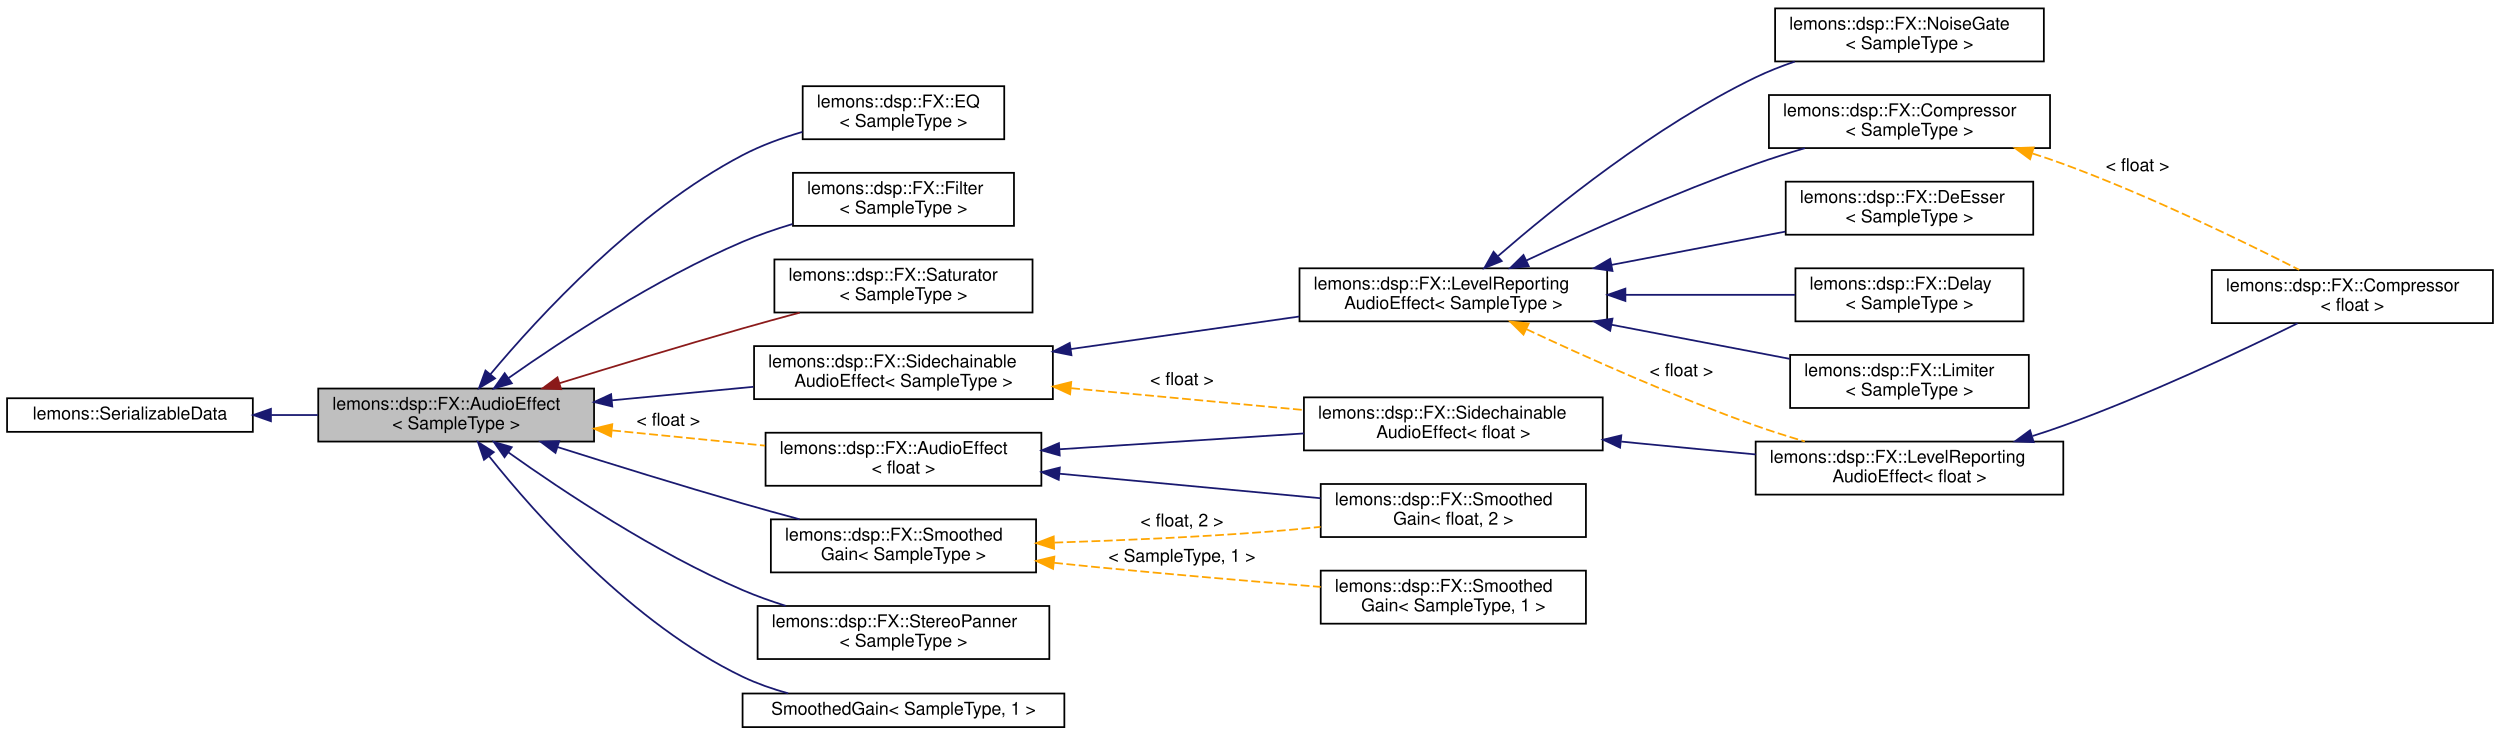
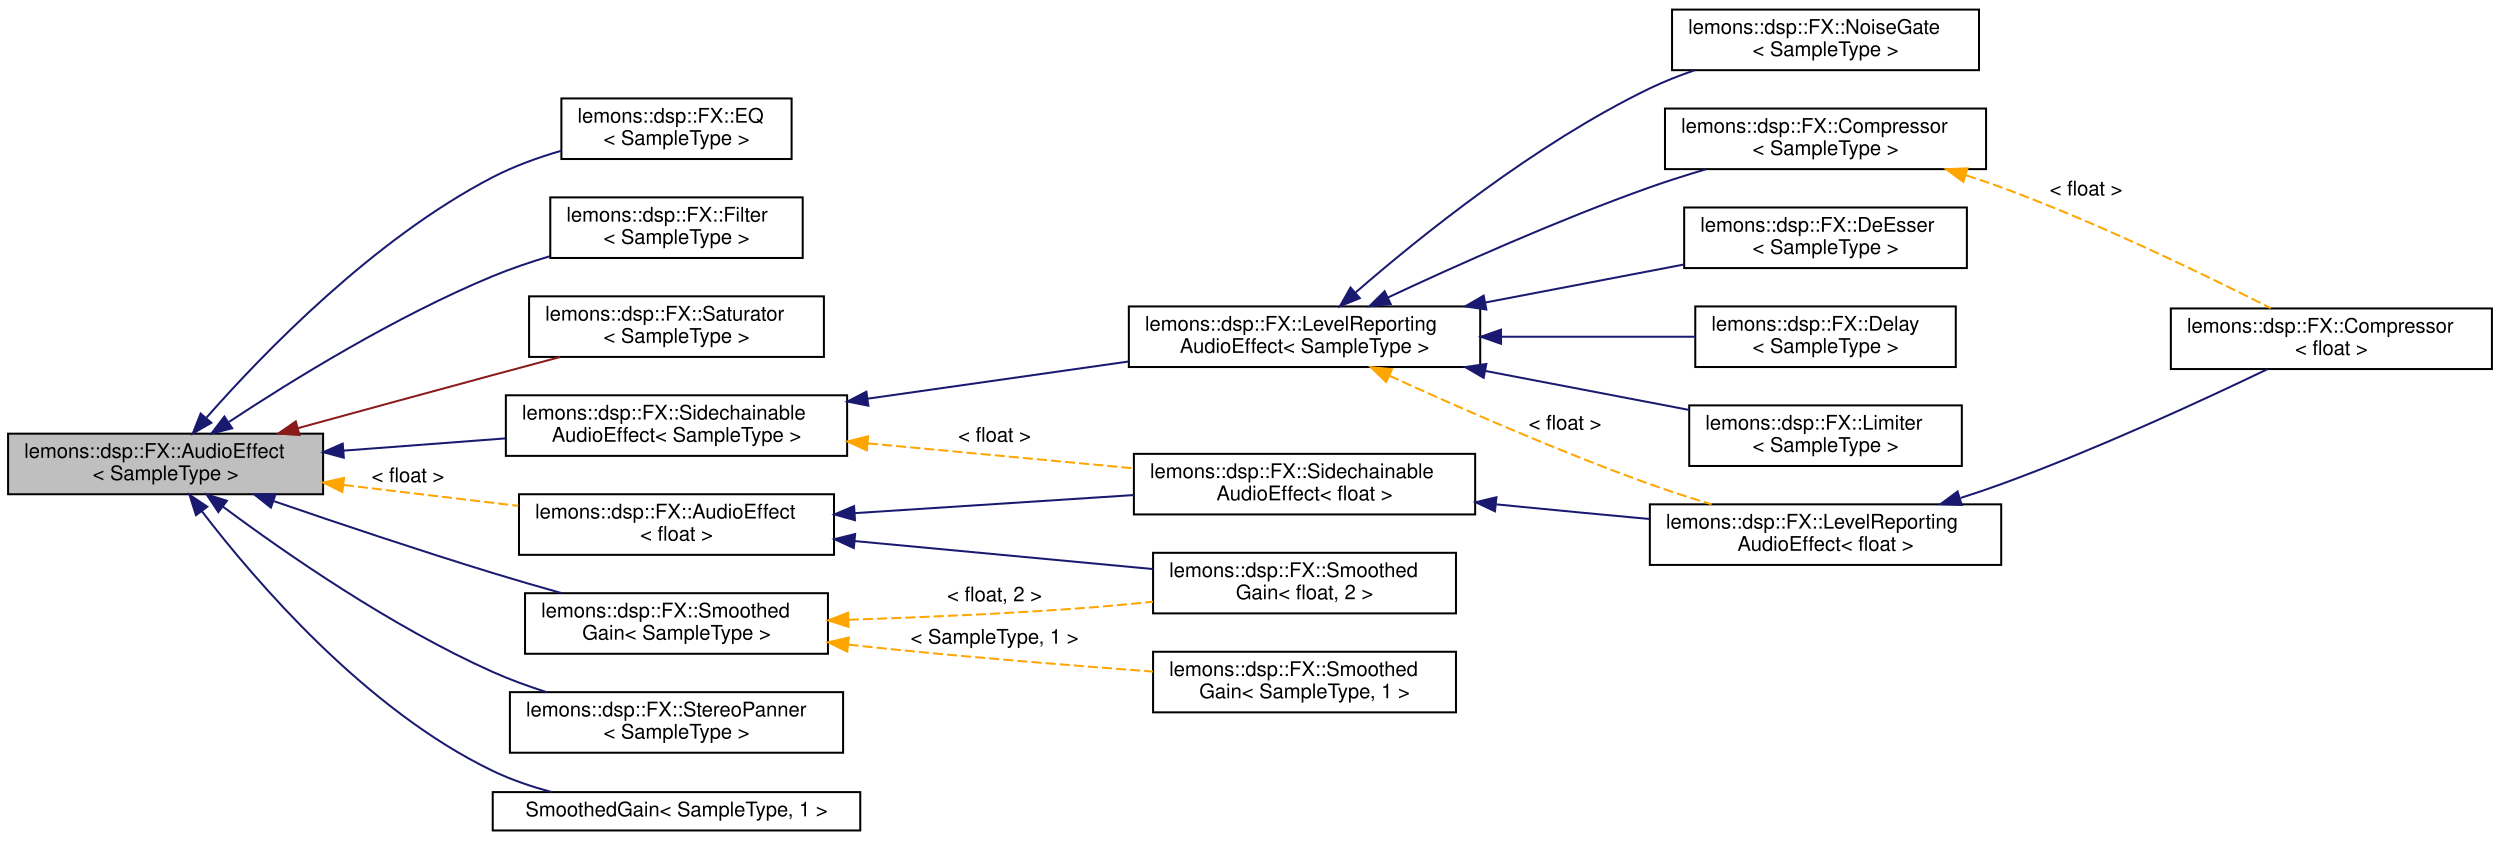
- <svg xmlns="http://www.w3.org/2000/svg" xmlns:xlink="http://www.w3.org/1999/xlink" width="1414pt" height="416pt" viewBox="0.00 0.00 1414.00 415.50">
+ <svg xmlns="http://www.w3.org/2000/svg" xmlns:xlink="http://www.w3.org/1999/xlink" width="1238pt" height="416pt" viewBox="0.00 0.00 1238.00 415.50">
  <g id="graph0" class="graph" transform="scale(1 1) rotate(0) translate(4 411.5)">
    <g id="node1" class="node">
      <g id="a_node1">
        <a xlink:title="Base class for any kind of audio effect.">
-           <polygon fill="#bfbfbf" stroke="black" points="176,-162 176,-192 332,-192 332,-162 176,-162" />
-           <text text-anchor="start" x="184" y="-180" font-family="Helvetica,sans-Serif" font-size="10.00">lemons::dsp::FX::AudioEffect</text>
-           <text text-anchor="middle" x="254" y="-169" font-family="Helvetica,sans-Serif" font-size="10.00">&lt; SampleType &gt;</text>
-         </a>
-       </g>
+           <polygon fill="#bfbfbf" stroke="black" points="0,-167 0,-197 156,-197 156,-167 0,-167" />
+           <text text-anchor="start" x="8" y="-185" font-family="Helvetica,sans-Serif" font-size="10.00">lemons::dsp::FX::AudioEffect</text>
+           <text text-anchor="middle" x="78" y="-174" font-family="Helvetica,sans-Serif" font-size="10.00">&lt; SampleType &gt;</text>
+         </a>
+       </g>
+     </g>
+     <g id="node2" class="node">
+       <g id="a_node2">
+         <a xlink:href="classlemons_1_1dsp_1_1_f_x_1_1_e_q.html" target="_top" xlink:title="An equalizer effect class.">
+           <polygon fill="none" stroke="black" points="274,-333 274,-363 388,-363 388,-333 274,-333" />
+           <text text-anchor="start" x="282" y="-351" font-family="Helvetica,sans-Serif" font-size="10.00">lemons::dsp::FX::EQ</text>
+           <text text-anchor="middle" x="331" y="-340" font-family="Helvetica,sans-Serif" font-size="10.00">&lt; SampleType &gt;</text>
+         </a>
+       </g>
+     </g>
+     <g id="edge1" class="edge">
+       <path fill="none" stroke="midnightblue" d="M98.28,-204.97C126.21,-236.71 181.06,-293.49 240,-324 250.48,-329.43 262.31,-333.71 273.85,-337.06" />
+       <polygon fill="midnightblue" stroke="midnightblue" points="100.65,-202.37 91.46,-197.1 95.36,-206.95 100.65,-202.37" />
    </g>
    <g id="node3" class="node">
      <g id="a_node3">
-         <a xlink:href="classlemons_1_1dsp_1_1_f_x_1_1_e_q.html" target="_top" xlink:title="An equalizer effect class.">
-           <polygon fill="none" stroke="black" points="450,-333 450,-363 564,-363 564,-333 450,-333" />
-           <text text-anchor="start" x="458" y="-351" font-family="Helvetica,sans-Serif" font-size="10.00">lemons::dsp::FX::EQ</text>
-           <text text-anchor="middle" x="507" y="-340" font-family="Helvetica,sans-Serif" font-size="10.00">&lt; SampleType &gt;</text>
+         <a xlink:href="classlemons_1_1dsp_1_1_f_x_1_1_filter.html" target="_top" xlink:title="A filter audio effect class that wraps the more low-level filters::Filter.">
+           <polygon fill="none" stroke="black" points="268.5,-284 268.5,-314 393.5,-314 393.5,-284 268.5,-284" />
+           <text text-anchor="start" x="276.5" y="-302" font-family="Helvetica,sans-Serif" font-size="10.00">lemons::dsp::FX::Filter</text>
+           <text text-anchor="middle" x="331" y="-291" font-family="Helvetica,sans-Serif" font-size="10.00">&lt; SampleType &gt;</text>
        </a>
      </g>
    </g>
    <g id="edge2" class="edge">
-       <path fill="none" stroke="midnightblue" d="M273.29,-199.95C300.71,-232.73 355.71,-292.45 416,-324 426.46,-329.47 438.27,-333.78 449.82,-337.13" />
-       <polygon fill="midnightblue" stroke="midnightblue" points="275.99,-197.72 266.93,-192.23 270.59,-202.18 275.99,-197.72" />
+       <path fill="none" stroke="midnightblue" d="M109.43,-202.85C140.91,-223.61 192.08,-255.18 240,-275 248.97,-278.71 258.67,-282 268.28,-284.86" />
+       <polygon fill="midnightblue" stroke="midnightblue" points="110.97,-199.67 100.7,-197.04 107.09,-205.49 110.97,-199.67" />
    </g>
    <g id="node4" class="node">
      <g id="a_node4">
-         <a xlink:href="classlemons_1_1dsp_1_1_f_x_1_1_filter.html" target="_top" xlink:title="A filter audio effect class that wraps the more low-level filters::Filter.">
-           <polygon fill="none" stroke="black" points="444.5,-284 444.5,-314 569.5,-314 569.5,-284 444.5,-284" />
-           <text text-anchor="start" x="452.5" y="-302" font-family="Helvetica,sans-Serif" font-size="10.00">lemons::dsp::FX::Filter</text>
-           <text text-anchor="middle" x="507" y="-291" font-family="Helvetica,sans-Serif" font-size="10.00">&lt; SampleType &gt;</text>
+         <a xlink:href="classlemons_1_1dsp_1_1_f_x_1_1_saturator.html" target="_top" xlink:title=" ">
+           <polygon fill="none" stroke="black" points="258,-235 258,-265 404,-265 404,-235 258,-235" />
+           <text text-anchor="start" x="266" y="-253" font-family="Helvetica,sans-Serif" font-size="10.00">lemons::dsp::FX::Saturator</text>
+           <text text-anchor="middle" x="331" y="-242" font-family="Helvetica,sans-Serif" font-size="10.00">&lt; SampleType &gt;</text>
        </a>
      </g>
    </g>
    <g id="edge3" class="edge">
-       <path fill="none" stroke="midnightblue" d="M283.53,-197.86C314.7,-219.79 366.76,-253.97 416,-275 424.92,-278.81 434.61,-282.15 444.21,-285.04" />
-       <polygon fill="midnightblue" stroke="midnightblue" points="285.49,-194.96 275.32,-192.02 281.44,-200.67 285.49,-194.96" />
+       <path fill="none" stroke="#8b1a1a" d="M143.49,-199.72C172.91,-207.78 208.21,-217.42 240,-226 250.77,-228.91 262.28,-231.99 273.33,-234.95" />
+       <polygon fill="#8b1a1a" stroke="#8b1a1a" points="144.32,-196.32 133.75,-197.05 142.47,-203.07 144.32,-196.32" />
    </g>
    <g id="node5" class="node">
      <g id="a_node5">
-         <a xlink:href="classlemons_1_1dsp_1_1_f_x_1_1_saturator.html" target="_top" xlink:title=" ">
-           <polygon fill="none" stroke="black" points="434,-235 434,-265 580,-265 580,-235 434,-235" />
-           <text text-anchor="start" x="442" y="-253" font-family="Helvetica,sans-Serif" font-size="10.00">lemons::dsp::FX::Saturator</text>
-           <text text-anchor="middle" x="507" y="-242" font-family="Helvetica,sans-Serif" font-size="10.00">&lt; SampleType &gt;</text>
+         <a xlink:href="structlemons_1_1dsp_1_1_f_x_1_1_sidechainable_audio_effect.html" target="_top" xlink:title="Base class for audio effects that accept a sidechain signal.">
+           <polygon fill="none" stroke="black" points="246.5,-186 246.5,-216 415.5,-216 415.5,-186 246.5,-186" />
+           <text text-anchor="start" x="254.5" y="-204" font-family="Helvetica,sans-Serif" font-size="10.00">lemons::dsp::FX::Sidechainable</text>
+           <text text-anchor="middle" x="331" y="-193" font-family="Helvetica,sans-Serif" font-size="10.00">AudioEffect&lt; SampleType &gt;</text>
        </a>
      </g>
    </g>
    <g id="edge4" class="edge">
-       <path fill="none" stroke="#8b1a1a" d="M312.44,-195.01C343.1,-204.49 381.52,-216.16 416,-226 426.42,-228.97 437.55,-232.03 448.3,-234.93" />
-       <polygon fill="#8b1a1a" stroke="#8b1a1a" points="313.36,-191.63 302.78,-192.02 311.29,-198.32 313.36,-191.63" />
+       <path fill="none" stroke="midnightblue" d="M166.2,-188.6C192.11,-190.56 220.44,-192.71 246.14,-194.65" />
+       <polygon fill="midnightblue" stroke="midnightblue" points="166.25,-185.09 156.01,-187.83 165.72,-192.07 166.25,-185.09" />
+     </g>
+     <g id="node15" class="node">
+       <g id="a_node15">
+         <a xlink:href="classlemons_1_1dsp_1_1_f_x_1_1_smoothed_gain.html" target="_top" xlink:title="A handy effect class that allows you to change the gain of a stream of audio, and will smooth the cha...">
+           <polygon fill="none" stroke="black" points="256,-88 256,-118 406,-118 406,-88 256,-88" />
+           <text text-anchor="start" x="264" y="-106" font-family="Helvetica,sans-Serif" font-size="10.00">lemons::dsp::FX::Smoothed</text>
+           <text text-anchor="middle" x="331" y="-95" font-family="Helvetica,sans-Serif" font-size="10.00">Gain&lt; SampleType &gt;</text>
+         </a>
+       </g>
+     </g>
+     <g id="edge16" class="edge">
+       <path fill="none" stroke="midnightblue" d="M131.68,-163.55C163.02,-152.77 203.63,-139.14 240,-128 251.01,-124.63 262.83,-121.2 274.18,-118.01" />
+       <polygon fill="midnightblue" stroke="midnightblue" points="130.16,-160.37 121.85,-166.94 132.45,-166.99 130.16,-160.37" />
+     </g>
+     <g id="node18" class="node">
+       <g id="a_node18">
+         <a xlink:href="classlemons_1_1dsp_1_1_f_x_1_1_stereo_panner.html" target="_top" xlink:title=" ">
+           <polygon fill="none" stroke="black" points="248.5,-39 248.5,-69 413.5,-69 413.5,-39 248.5,-39" />
+           <text text-anchor="start" x="256.5" y="-57" font-family="Helvetica,sans-Serif" font-size="10.00">lemons::dsp::FX::StereoPanner</text>
+           <text text-anchor="middle" x="331" y="-46" font-family="Helvetica,sans-Serif" font-size="10.00">&lt; SampleType &gt;</text>
+         </a>
+       </g>
+     </g>
+     <g id="edge19" class="edge">
+       <path fill="none" stroke="midnightblue" d="M106.37,-160.86C137.29,-137.86 189.87,-101.39 240,-79 248.44,-75.23 257.58,-71.9 266.7,-69" />
+       <polygon fill="midnightblue" stroke="midnightblue" points="104.13,-158.16 98.24,-166.96 108.34,-163.76 104.13,-158.16" />
+     </g>
+     <g id="node19" class="node">
+       <g id="a_node19">
+         <a xlink:href="classlemons_1_1dsp_1_1_f_x_1_1_smoothed_gain.html" target="_top" xlink:title=" ">
+           <polygon fill="none" stroke="black" points="240,-0.5 240,-19.5 422,-19.5 422,-0.5 240,-0.5" />
+           <text text-anchor="middle" x="331" y="-7.5" font-family="Helvetica,sans-Serif" font-size="10.00">SmoothedGain&lt; SampleType, 1 &gt;</text>
+         </a>
+       </g>
+     </g>
+     <g id="edge20" class="edge">
+       <path fill="none" stroke="midnightblue" d="M95.94,-158.61C122.4,-124.06 177.07,-60.22 240,-30 249.09,-25.64 259.16,-22.21 269.17,-19.52" />
+       <polygon fill="midnightblue" stroke="midnightblue" points="93.05,-156.63 89.84,-166.72 98.64,-160.84 93.05,-156.63" />
+     </g>
+     <g id="node20" class="node">
+       <g id="a_node20">
+         <a xlink:href="structlemons_1_1dsp_1_1_f_x_1_1_audio_effect.html" target="_top" xlink:title=" ">
+           <polygon fill="none" stroke="black" points="253,-137 253,-167 409,-167 409,-137 253,-137" />
+           <text text-anchor="start" x="261" y="-155" font-family="Helvetica,sans-Serif" font-size="10.00">lemons::dsp::FX::AudioEffect</text>
+           <text text-anchor="middle" x="331" y="-144" font-family="Helvetica,sans-Serif" font-size="10.00">&lt; float &gt;</text>
+         </a>
+       </g>
+     </g>
+     <g id="edge21" class="edge">
+       <path fill="none" stroke="orange" stroke-dasharray="5,2" d="M166.24,-171.57C194.37,-168.21 225.34,-164.51 252.7,-161.24" />
+       <polygon fill="orange" stroke="orange" points="165.53,-168.13 156.01,-172.8 166.36,-175.08 165.53,-168.13" />
+       <text text-anchor="middle" x="198" y="-173" font-family="Helvetica,sans-Serif" font-size="10.00"> &lt; float &gt;</text>
    </g>
    <g id="node6" class="node">
      <g id="a_node6">
-         <a xlink:href="structlemons_1_1dsp_1_1_f_x_1_1_sidechainable_audio_effect.html" target="_top" xlink:title="Base class for audio effects that accept a sidechain signal.">
-           <polygon fill="none" stroke="black" points="422.5,-186 422.5,-216 591.5,-216 591.5,-186 422.5,-186" />
-           <text text-anchor="start" x="430.5" y="-204" font-family="Helvetica,sans-Serif" font-size="10.00">lemons::dsp::FX::Sidechainable</text>
-           <text text-anchor="middle" x="507" y="-193" font-family="Helvetica,sans-Serif" font-size="10.00">AudioEffect&lt; SampleType &gt;</text>
+         <a xlink:href="structlemons_1_1dsp_1_1_f_x_1_1_level_reporting_audio_effect.html" target="_top" xlink:title="Base class for audio effects that can report their level or gain reduction.">
+           <polygon fill="none" stroke="black" points="555,-230 555,-260 729,-260 729,-230 555,-230" />
+           <text text-anchor="start" x="563" y="-248" font-family="Helvetica,sans-Serif" font-size="10.00">lemons::dsp::FX::LevelReporting</text>
+           <text text-anchor="middle" x="642" y="-237" font-family="Helvetica,sans-Serif" font-size="10.00">AudioEffect&lt; SampleType &gt;</text>
        </a>
      </g>
    </g>
    <g id="edge5" class="edge">
-       <path fill="none" stroke="midnightblue" d="M342.2,-185.34C368.11,-187.82 396.44,-190.52 422.14,-192.98" />
-       <polygon fill="midnightblue" stroke="midnightblue" points="342.3,-181.83 332.01,-184.36 341.64,-188.8 342.3,-181.83" />
+       <path fill="none" stroke="midnightblue" d="M425.64,-214.33C466.74,-220.19 514.69,-227.01 554.89,-232.74" />
+       <polygon fill="midnightblue" stroke="midnightblue" points="426.01,-210.85 415.62,-212.91 425.03,-217.78 426.01,-210.85" />
+     </g>
+     <g id="node14" class="node">
+       <g id="a_node14">
+         <a xlink:href="structlemons_1_1dsp_1_1_f_x_1_1_sidechainable_audio_effect.html" target="_top" xlink:title=" ">
+           <polygon fill="none" stroke="black" points="557.5,-157 557.5,-187 726.5,-187 726.5,-157 557.5,-157" />
+           <text text-anchor="start" x="565.5" y="-175" font-family="Helvetica,sans-Serif" font-size="10.00">lemons::dsp::FX::Sidechainable</text>
+           <text text-anchor="middle" x="642" y="-164" font-family="Helvetica,sans-Serif" font-size="10.00">AudioEffect&lt; float &gt;</text>
+         </a>
+       </g>
+     </g>
+     <g id="edge14" class="edge">
+       <path fill="none" stroke="orange" stroke-dasharray="5,2" d="M425.83,-192.19C467.72,-188.26 516.68,-183.67 557.31,-179.85" />
+       <polygon fill="orange" stroke="orange" points="425.25,-188.73 415.62,-193.15 425.9,-195.7 425.25,-188.73" />
+       <text text-anchor="middle" x="488.5" y="-193" font-family="Helvetica,sans-Serif" font-size="10.00"> &lt; float &gt;</text>
+     </g>
+     <g id="node7" class="node">
+       <g id="a_node7">
+         <a xlink:href="classlemons_1_1dsp_1_1_f_x_1_1_compressor.html" target="_top" xlink:title="A simple compressor effect class that allows you to optionally sidechain the signal.">
+           <polygon fill="none" stroke="black" points="820.5,-328 820.5,-358 979.5,-358 979.5,-328 820.5,-328" />
+           <text text-anchor="start" x="828.5" y="-346" font-family="Helvetica,sans-Serif" font-size="10.00">lemons::dsp::FX::Compressor</text>
+           <text text-anchor="middle" x="900" y="-335" font-family="Helvetica,sans-Serif" font-size="10.00">&lt; SampleType &gt;</text>
+         </a>
+       </g>
+     </g>
+     <g id="edge6" class="edge">
+       <path fill="none" stroke="midnightblue" d="M683.28,-264.42C717.33,-280.37 767.67,-302.9 813,-319 821.91,-322.17 831.46,-325.18 840.83,-327.95" />
+       <polygon fill="midnightblue" stroke="midnightblue" points="684.66,-261.2 674.12,-260.1 681.67,-267.53 684.66,-261.2" />
+     </g>
+     <g id="node9" class="node">
+       <g id="a_node9">
+         <a xlink:href="classlemons_1_1dsp_1_1_f_x_1_1_de_esser.html" target="_top" xlink:title="A basic &quot;de-esser&quot; effect class.">
+           <polygon fill="none" stroke="black" points="830,-279 830,-309 970,-309 970,-279 830,-279" />
+           <text text-anchor="start" x="838" y="-297" font-family="Helvetica,sans-Serif" font-size="10.00">lemons::dsp::FX::DeEsser</text>
+           <text text-anchor="middle" x="900" y="-286" font-family="Helvetica,sans-Serif" font-size="10.00">&lt; SampleType &gt;</text>
+         </a>
+       </g>
+     </g>
+     <g id="edge8" class="edge">
+       <path fill="none" stroke="midnightblue" d="M731.4,-261.92C763.57,-268.08 799.44,-274.94 829.71,-280.74" />
+       <polygon fill="midnightblue" stroke="midnightblue" points="732.03,-258.48 721.55,-260.03 730.71,-265.35 732.03,-258.48" />
+     </g>
+     <g id="node10" class="node">
+       <g id="a_node10">
+         <a xlink:href="classlemons_1_1dsp_1_1_f_x_1_1_delay.html" target="_top" xlink:title=" ">
+           <polygon fill="none" stroke="black" points="835.5,-230 835.5,-260 964.5,-260 964.5,-230 835.5,-230" />
+           <text text-anchor="start" x="843.5" y="-248" font-family="Helvetica,sans-Serif" font-size="10.00">lemons::dsp::FX::Delay</text>
+           <text text-anchor="middle" x="900" y="-237" font-family="Helvetica,sans-Serif" font-size="10.00">&lt; SampleType &gt;</text>
+         </a>
+       </g>
+     </g>
+     <g id="edge9" class="edge">
+       <path fill="none" stroke="midnightblue" d="M739.6,-245C771.61,-245 806.41,-245 835.31,-245" />
+       <polygon fill="midnightblue" stroke="midnightblue" points="739.31,-241.5 729.31,-245 739.31,-248.5 739.31,-241.5" />
+     </g>
+     <g id="node11" class="node">
+       <g id="a_node11">
+         <a xlink:href="classlemons_1_1dsp_1_1_f_x_1_1_limiter.html" target="_top" xlink:title="A simple limiter effect class that allows you to optionally sidechain the signal.">
+           <polygon fill="none" stroke="black" points="832.5,-181 832.5,-211 967.5,-211 967.5,-181 832.5,-181" />
+           <text text-anchor="start" x="840.5" y="-199" font-family="Helvetica,sans-Serif" font-size="10.00">lemons::dsp::FX::Limiter</text>
+           <text text-anchor="middle" x="900" y="-188" font-family="Helvetica,sans-Serif" font-size="10.00">&lt; SampleType &gt;</text>
+         </a>
+       </g>
+     </g>
+     <g id="edge10" class="edge">
+       <path fill="none" stroke="midnightblue" d="M731.66,-228.03C764.66,-221.71 801.54,-214.65 832.26,-208.78" />
+       <polygon fill="midnightblue" stroke="midnightblue" points="730.71,-224.65 721.55,-229.97 732.03,-231.52 730.71,-224.65" />
+     </g>
+     <g id="node12" class="node">
+       <g id="a_node12">
+         <a xlink:href="classlemons_1_1dsp_1_1_f_x_1_1_noise_gate.html" target="_top" xlink:title="A simple noise gate effect class that allows you to optionally sidechain the signal.">
+           <polygon fill="none" stroke="black" points="824,-377 824,-407 976,-407 976,-377 824,-377" />
+           <text text-anchor="start" x="832" y="-395" font-family="Helvetica,sans-Serif" font-size="10.00">lemons::dsp::FX::NoiseGate</text>
+           <text text-anchor="middle" x="900" y="-384" font-family="Helvetica,sans-Serif" font-size="10.00">&lt; SampleType &gt;</text>
+         </a>
+       </g>
+     </g>
+     <g id="edge11" class="edge">
+       <path fill="none" stroke="midnightblue" d="M667.35,-266.97C698.83,-294.31 756.37,-340.7 813,-368 819.98,-371.37 827.52,-374.33 835.12,-376.93" />
+       <polygon fill="midnightblue" stroke="midnightblue" points="669.38,-264.1 659.55,-260.13 664.76,-269.36 669.38,-264.1" />
+     </g>
+     <g id="node13" class="node">
+       <g id="a_node13">
+         <a xlink:href="structlemons_1_1dsp_1_1_f_x_1_1_level_reporting_audio_effect.html" target="_top" xlink:title=" ">
+           <polygon fill="none" stroke="black" points="813,-132 813,-162 987,-162 987,-132 813,-132" />
+           <text text-anchor="start" x="821" y="-150" font-family="Helvetica,sans-Serif" font-size="10.00">lemons::dsp::FX::LevelReporting</text>
+           <text text-anchor="middle" x="900" y="-139" font-family="Helvetica,sans-Serif" font-size="10.00">AudioEffect&lt; float &gt;</text>
+         </a>
+       </g>
+     </g>
+     <g id="edge12" class="edge">
+       <path fill="none" stroke="orange" stroke-dasharray="5,2" d="M683.98,-225.72C718.06,-210.09 768.09,-188.1 813,-172 822.81,-168.48 833.37,-165.1 843.62,-162.01" />
+       <polygon fill="orange" stroke="orange" points="682.42,-222.58 674.8,-229.95 685.35,-228.94 682.42,-222.58" />
+       <text text-anchor="middle" x="771" y="-199" font-family="Helvetica,sans-Serif" font-size="10.00"> &lt; float &gt;</text>
+     </g>
+     <g id="node8" class="node">
+       <g id="a_node8">
+         <a xlink:href="classlemons_1_1dsp_1_1_f_x_1_1_compressor.html" target="_top" xlink:title=" ">
+           <polygon fill="none" stroke="black" points="1071,-229 1071,-259 1230,-259 1230,-229 1071,-229" />
+           <text text-anchor="start" x="1079" y="-247" font-family="Helvetica,sans-Serif" font-size="10.00">lemons::dsp::FX::Compressor</text>
+           <text text-anchor="middle" x="1150.5" y="-236" font-family="Helvetica,sans-Serif" font-size="10.00">&lt; float &gt;</text>
+         </a>
+       </g>
+     </g>
+     <g id="edge7" class="edge">
+       <path fill="none" stroke="orange" stroke-dasharray="5,2" d="M969.65,-324.92C975.56,-323.04 981.41,-321.06 987,-319 1034.97,-301.36 1088.39,-275.43 1120.45,-259.14" />
+       <polygon fill="orange" stroke="orange" points="968.22,-321.69 959.69,-327.98 970.28,-328.38 968.22,-321.69" />
+       <text text-anchor="middle" x="1029" y="-315" font-family="Helvetica,sans-Serif" font-size="10.00"> &lt; float &gt;</text>
+     </g>
+     <g id="edge13" class="edge">
+       <path fill="none" stroke="midnightblue" d="M966.87,-165.16C973.71,-167.34 980.52,-169.64 987,-172 1033.96,-189.14 1086.56,-213.42 1118.86,-228.94" />
+       <polygon fill="midnightblue" stroke="midnightblue" points="967.46,-161.68 956.87,-162.06 965.38,-168.36 967.46,-161.68" />
+     </g>
+     <g id="edge15" class="edge">
+       <path fill="none" stroke="midnightblue" d="M736.96,-162C740.35,-161.66 743.7,-161.33 747,-161 768.36,-158.89 791.42,-156.71 812.97,-154.72" />
+       <polygon fill="midnightblue" stroke="midnightblue" points="736.31,-158.55 726.72,-163.05 737.02,-165.52 736.31,-158.55" />
    </g>
    <g id="node16" class="node">
      <g id="a_node16">
-         <a xlink:href="classlemons_1_1dsp_1_1_f_x_1_1_smoothed_gain.html" target="_top" xlink:title="A handy effect class that allows you to change the gain of a stream of audio, and will smooth the cha...">
-           <polygon fill="none" stroke="black" points="432,-88 432,-118 582,-118 582,-88 432,-88" />
-           <text text-anchor="start" x="440" y="-106" font-family="Helvetica,sans-Serif" font-size="10.00">lemons::dsp::FX::Smoothed</text>
-           <text text-anchor="middle" x="507" y="-95" font-family="Helvetica,sans-Serif" font-size="10.00">Gain&lt; SampleType &gt;</text>
+         <a xlink:href="classlemons_1_1dsp_1_1_f_x_1_1_smoothed_gain.html" target="_top" xlink:title=" ">
+           <polygon fill="none" stroke="black" points="567,-59 567,-89 717,-89 717,-59 567,-59" />
+           <text text-anchor="start" x="575" y="-77" font-family="Helvetica,sans-Serif" font-size="10.00">lemons::dsp::FX::Smoothed</text>
+           <text text-anchor="middle" x="642" y="-66" font-family="Helvetica,sans-Serif" font-size="10.00">Gain&lt; SampleType, 1 &gt;</text>
        </a>
      </g>
    </g>
    <g id="edge17" class="edge">
-       <path fill="none" stroke="midnightblue" d="M311.41,-158.87C342.22,-149.12 381.11,-137.07 416,-127 426.41,-124 437.54,-120.92 448.29,-118.02" />
-       <polygon fill="midnightblue" stroke="midnightblue" points="310.17,-155.59 301.7,-161.95 312.29,-162.26 310.17,-155.59" />
-     </g>
-     <g id="node19" class="node">
-       <g id="a_node19">
-         <a xlink:href="classlemons_1_1dsp_1_1_f_x_1_1_stereo_panner.html" target="_top" xlink:title=" ">
-           <polygon fill="none" stroke="black" points="424.5,-39 424.5,-69 589.5,-69 589.5,-39 424.5,-39" />
-           <text text-anchor="start" x="432.5" y="-57" font-family="Helvetica,sans-Serif" font-size="10.00">lemons::dsp::FX::StereoPanner</text>
-           <text text-anchor="middle" x="507" y="-46" font-family="Helvetica,sans-Serif" font-size="10.00">&lt; SampleType &gt;</text>
-         </a>
-       </g>
-     </g>
-     <g id="edge20" class="edge">
-       <path fill="none" stroke="midnightblue" d="M283.5,-155.91C314.63,-133.74 366.68,-99.2 416,-78 423.73,-74.68 432.03,-71.72 440.35,-69.11" />
-       <polygon fill="midnightblue" stroke="midnightblue" points="281.36,-153.13 275.29,-161.81 285.45,-158.82 281.36,-153.13" />
-     </g>
-     <g id="node20" class="node">
-       <g id="a_node20">
-         <a xlink:href="classlemons_1_1dsp_1_1_f_x_1_1_smoothed_gain.html" target="_top" xlink:title=" ">
-           <polygon fill="none" stroke="black" points="416,-0.5 416,-19.5 598,-19.5 598,-0.5 416,-0.5" />
-           <text text-anchor="middle" x="507" y="-7.5" font-family="Helvetica,sans-Serif" font-size="10.00">SmoothedGain&lt; SampleType, 1 &gt;</text>
-         </a>
-       </g>
-     </g>
-     <g id="edge21" class="edge">
-       <path fill="none" stroke="midnightblue" d="M272.54,-153.81C299.4,-120.17 354.14,-58.65 416,-29 424.06,-25.14 432.91,-22.05 441.8,-19.59" />
-       <polygon fill="midnightblue" stroke="midnightblue" points="269.75,-151.69 266.33,-161.72 275.26,-156.02 269.75,-151.69" />
-     </g>
-     <g id="node21" class="node">
-       <g id="a_node21">
-         <a xlink:href="structlemons_1_1dsp_1_1_f_x_1_1_audio_effect.html" target="_top" xlink:title=" ">
-           <polygon fill="none" stroke="black" points="429,-137 429,-167 585,-167 585,-137 429,-137" />
-           <text text-anchor="start" x="437" y="-155" font-family="Helvetica,sans-Serif" font-size="10.00">lemons::dsp::FX::AudioEffect</text>
-           <text text-anchor="middle" x="507" y="-144" font-family="Helvetica,sans-Serif" font-size="10.00">&lt; float &gt;</text>
-         </a>
-       </g>
-     </g>
-     <g id="edge22" class="edge">
-       <path fill="none" stroke="orange" stroke-dasharray="5,2" d="M342.24,-168.31C370.37,-165.51 401.34,-162.42 428.7,-159.7" />
-       <polygon fill="orange" stroke="orange" points="341.62,-164.86 332.01,-169.33 342.31,-171.82 341.62,-164.86" />
-       <text text-anchor="middle" x="374" y="-171" font-family="Helvetica,sans-Serif" font-size="10.00"> &lt; float &gt;</text>
-     </g>
-     <g id="node2" class="node">
-       <g id="a_node2">
-         <a xlink:href="structlemons_1_1_serializable_data.html" target="_top" xlink:title="Base class for any C++ object that needs to be serialized to binary and back.">
-           <polygon fill="none" stroke="black" points="0,-167.5 0,-186.5 139,-186.5 139,-167.5 0,-167.5" />
-           <text text-anchor="middle" x="69.5" y="-174.5" font-family="Helvetica,sans-Serif" font-size="10.00">lemons::SerializableData</text>
-         </a>
-       </g>
-     </g>
-     <g id="edge1" class="edge">
-       <path fill="none" stroke="midnightblue" d="M149.41,-177C158.15,-177 167.04,-177 175.76,-177" />
-       <polygon fill="midnightblue" stroke="midnightblue" points="149.24,-173.5 139.24,-177 149.24,-180.5 149.24,-173.5" />
-     </g>
-     <g id="node7" class="node">
-       <g id="a_node7">
-         <a xlink:href="structlemons_1_1dsp_1_1_f_x_1_1_level_reporting_audio_effect.html" target="_top" xlink:title="Base class for audio effects that can report their level or gain reduction.">
-           <polygon fill="none" stroke="black" points="731,-230 731,-260 905,-260 905,-230 731,-230" />
-           <text text-anchor="start" x="739" y="-248" font-family="Helvetica,sans-Serif" font-size="10.00">lemons::dsp::FX::LevelReporting</text>
-           <text text-anchor="middle" x="818" y="-237" font-family="Helvetica,sans-Serif" font-size="10.00">AudioEffect&lt; SampleType &gt;</text>
-         </a>
-       </g>
-     </g>
-     <g id="edge6" class="edge">
-       <path fill="none" stroke="midnightblue" d="M601.64,-214.33C642.74,-220.19 690.69,-227.01 730.89,-232.74" />
-       <polygon fill="midnightblue" stroke="midnightblue" points="602.01,-210.85 591.62,-212.91 601.03,-217.78 602.01,-210.85" />
-     </g>
-     <g id="node15" class="node">
-       <g id="a_node15">
-         <a xlink:href="structlemons_1_1dsp_1_1_f_x_1_1_sidechainable_audio_effect.html" target="_top" xlink:title=" ">
-           <polygon fill="none" stroke="black" points="733.5,-157 733.5,-187 902.5,-187 902.5,-157 733.5,-157" />
-           <text text-anchor="start" x="741.5" y="-175" font-family="Helvetica,sans-Serif" font-size="10.00">lemons::dsp::FX::Sidechainable</text>
-           <text text-anchor="middle" x="818" y="-164" font-family="Helvetica,sans-Serif" font-size="10.00">AudioEffect&lt; float &gt;</text>
-         </a>
-       </g>
-     </g>
-     <g id="edge15" class="edge">
-       <path fill="none" stroke="orange" stroke-dasharray="5,2" d="M601.83,-192.19C643.72,-188.26 692.68,-183.67 733.31,-179.85" />
-       <polygon fill="orange" stroke="orange" points="601.25,-188.73 591.62,-193.15 601.9,-195.7 601.25,-188.73" />
-       <text text-anchor="middle" x="664.5" y="-194" font-family="Helvetica,sans-Serif" font-size="10.00"> &lt; float &gt;</text>
-     </g>
-     <g id="node8" class="node">
-       <g id="a_node8">
-         <a xlink:href="classlemons_1_1dsp_1_1_f_x_1_1_compressor.html" target="_top" xlink:title="A simple compressor effect class that allows you to optionally sidechain the signal.">
-           <polygon fill="none" stroke="black" points="996.5,-328 996.5,-358 1155.5,-358 1155.5,-328 996.5,-328" />
-           <text text-anchor="start" x="1004.5" y="-346" font-family="Helvetica,sans-Serif" font-size="10.00">lemons::dsp::FX::Compressor</text>
-           <text text-anchor="middle" x="1076" y="-335" font-family="Helvetica,sans-Serif" font-size="10.00">&lt; SampleType &gt;</text>
-         </a>
-       </g>
-     </g>
-     <g id="edge7" class="edge">
-       <path fill="none" stroke="midnightblue" d="M859.28,-264.42C893.33,-280.37 943.67,-302.9 989,-319 997.91,-322.17 1007.46,-325.18 1016.83,-327.95" />
-       <polygon fill="midnightblue" stroke="midnightblue" points="860.66,-261.2 850.12,-260.1 857.67,-267.53 860.66,-261.2" />
-     </g>
-     <g id="node10" class="node">
-       <g id="a_node10">
-         <a xlink:href="classlemons_1_1dsp_1_1_f_x_1_1_de_esser.html" target="_top" xlink:title="A basic &quot;de-esser&quot; effect class.">
-           <polygon fill="none" stroke="black" points="1006,-279 1006,-309 1146,-309 1146,-279 1006,-279" />
-           <text text-anchor="start" x="1014" y="-297" font-family="Helvetica,sans-Serif" font-size="10.00">lemons::dsp::FX::DeEsser</text>
-           <text text-anchor="middle" x="1076" y="-286" font-family="Helvetica,sans-Serif" font-size="10.00">&lt; SampleType &gt;</text>
-         </a>
-       </g>
-     </g>
-     <g id="edge9" class="edge">
-       <path fill="none" stroke="midnightblue" d="M907.4,-261.92C939.57,-268.08 975.44,-274.94 1005.71,-280.74" />
-       <polygon fill="midnightblue" stroke="midnightblue" points="908.03,-258.48 897.55,-260.03 906.71,-265.35 908.03,-258.48" />
-     </g>
-     <g id="node11" class="node">
-       <g id="a_node11">
-         <a xlink:href="classlemons_1_1dsp_1_1_f_x_1_1_delay.html" target="_top" xlink:title=" ">
-           <polygon fill="none" stroke="black" points="1011.5,-230 1011.5,-260 1140.5,-260 1140.5,-230 1011.5,-230" />
-           <text text-anchor="start" x="1019.5" y="-248" font-family="Helvetica,sans-Serif" font-size="10.00">lemons::dsp::FX::Delay</text>
-           <text text-anchor="middle" x="1076" y="-237" font-family="Helvetica,sans-Serif" font-size="10.00">&lt; SampleType &gt;</text>
-         </a>
-       </g>
-     </g>
-     <g id="edge10" class="edge">
-       <path fill="none" stroke="midnightblue" d="M915.6,-245C947.61,-245 982.41,-245 1011.31,-245" />
-       <polygon fill="midnightblue" stroke="midnightblue" points="915.31,-241.5 905.31,-245 915.31,-248.5 915.31,-241.5" />
-     </g>
-     <g id="node12" class="node">
-       <g id="a_node12">
-         <a xlink:href="classlemons_1_1dsp_1_1_f_x_1_1_limiter.html" target="_top" xlink:title="A simple limiter effect class that allows you to optionally sidechain the signal.">
-           <polygon fill="none" stroke="black" points="1008.5,-181 1008.5,-211 1143.5,-211 1143.5,-181 1008.5,-181" />
-           <text text-anchor="start" x="1016.5" y="-199" font-family="Helvetica,sans-Serif" font-size="10.00">lemons::dsp::FX::Limiter</text>
-           <text text-anchor="middle" x="1076" y="-188" font-family="Helvetica,sans-Serif" font-size="10.00">&lt; SampleType &gt;</text>
-         </a>
-       </g>
-     </g>
-     <g id="edge11" class="edge">
-       <path fill="none" stroke="midnightblue" d="M907.66,-228.03C940.66,-221.71 977.54,-214.65 1008.26,-208.78" />
-       <polygon fill="midnightblue" stroke="midnightblue" points="906.71,-224.65 897.55,-229.97 908.03,-231.52 906.71,-224.65" />
-     </g>
-     <g id="node13" class="node">
-       <g id="a_node13">
-         <a xlink:href="classlemons_1_1dsp_1_1_f_x_1_1_noise_gate.html" target="_top" xlink:title="A simple noise gate effect class that allows you to optionally sidechain the signal.">
-           <polygon fill="none" stroke="black" points="1000,-377 1000,-407 1152,-407 1152,-377 1000,-377" />
-           <text text-anchor="start" x="1008" y="-395" font-family="Helvetica,sans-Serif" font-size="10.00">lemons::dsp::FX::NoiseGate</text>
-           <text text-anchor="middle" x="1076" y="-384" font-family="Helvetica,sans-Serif" font-size="10.00">&lt; SampleType &gt;</text>
-         </a>
-       </g>
-     </g>
-     <g id="edge12" class="edge">
-       <path fill="none" stroke="midnightblue" d="M843.35,-266.97C874.83,-294.31 932.37,-340.7 989,-368 995.98,-371.37 1003.52,-374.33 1011.12,-376.93" />
-       <polygon fill="midnightblue" stroke="midnightblue" points="845.38,-264.1 835.55,-260.13 840.76,-269.36 845.38,-264.1" />
-     </g>
-     <g id="node14" class="node">
-       <g id="a_node14">
-         <a xlink:href="structlemons_1_1dsp_1_1_f_x_1_1_level_reporting_audio_effect.html" target="_top" xlink:title=" ">
-           <polygon fill="none" stroke="black" points="989,-132 989,-162 1163,-162 1163,-132 989,-132" />
-           <text text-anchor="start" x="997" y="-150" font-family="Helvetica,sans-Serif" font-size="10.00">lemons::dsp::FX::LevelReporting</text>
-           <text text-anchor="middle" x="1076" y="-139" font-family="Helvetica,sans-Serif" font-size="10.00">AudioEffect&lt; float &gt;</text>
-         </a>
-       </g>
-     </g>
-     <g id="edge13" class="edge">
-       <path fill="none" stroke="orange" stroke-dasharray="5,2" d="M859.28,-225.58C893.33,-209.63 943.67,-187.1 989,-171 997.91,-167.83 1007.46,-164.82 1016.83,-162.05" />
-       <polygon fill="orange" stroke="orange" points="857.67,-222.47 850.12,-229.9 860.66,-228.8 857.67,-222.47" />
-       <text text-anchor="middle" x="947" y="-199" font-family="Helvetica,sans-Serif" font-size="10.00"> &lt; float &gt;</text>
-     </g>
-     <g id="node9" class="node">
-       <g id="a_node9">
-         <a xlink:href="classlemons_1_1dsp_1_1_f_x_1_1_compressor.html" target="_top" xlink:title=" ">
-           <polygon fill="none" stroke="black" points="1247,-229 1247,-259 1406,-259 1406,-229 1247,-229" />
-           <text text-anchor="start" x="1255" y="-247" font-family="Helvetica,sans-Serif" font-size="10.00">lemons::dsp::FX::Compressor</text>
-           <text text-anchor="middle" x="1326.5" y="-236" font-family="Helvetica,sans-Serif" font-size="10.00">&lt; float &gt;</text>
-         </a>
-       </g>
-     </g>
-     <g id="edge8" class="edge">
-       <path fill="none" stroke="orange" stroke-dasharray="5,2" d="M1145.65,-324.92C1151.56,-323.04 1157.41,-321.06 1163,-319 1210.97,-301.36 1264.39,-275.43 1296.45,-259.14" />
-       <polygon fill="orange" stroke="orange" points="1144.22,-321.69 1135.69,-327.98 1146.28,-328.38 1144.22,-321.69" />
-       <text text-anchor="middle" x="1205" y="-315" font-family="Helvetica,sans-Serif" font-size="10.00"> &lt; float &gt;</text>
-     </g>
-     <g id="edge14" class="edge">
-       <path fill="none" stroke="midnightblue" d="M1145.63,-165.15C1151.54,-167.01 1157.4,-168.97 1163,-171 1210.4,-188.15 1263.32,-213.06 1295.51,-228.89" />
-       <polygon fill="midnightblue" stroke="midnightblue" points="1146.25,-161.68 1135.66,-162.1 1144.2,-168.37 1146.25,-161.68" />
-     </g>
-     <g id="edge16" class="edge">
-       <path fill="none" stroke="midnightblue" d="M912.96,-162C916.35,-161.66 919.7,-161.33 923,-161 944.36,-158.89 967.42,-156.71 988.97,-154.72" />
-       <polygon fill="midnightblue" stroke="midnightblue" points="912.31,-158.55 902.72,-163.05 913.02,-165.52 912.31,-158.55" />
+       <path fill="none" stroke="orange" stroke-dasharray="5,2" d="M416.2,-92.53C424.24,-91.63 432.27,-90.77 440,-90 481.97,-85.8 528.97,-82.01 566.95,-79.18" />
+       <polygon fill="orange" stroke="orange" points="415.57,-89.08 406.03,-93.69 416.36,-96.04 415.57,-89.08" />
+       <text text-anchor="middle" x="488.5" y="-93" font-family="Helvetica,sans-Serif" font-size="10.00"> &lt; SampleType, 1 &gt;</text>
    </g>
    <g id="node17" class="node">
      <g id="a_node17">
        <a xlink:href="classlemons_1_1dsp_1_1_f_x_1_1_smoothed_gain.html" target="_top" xlink:title=" ">
-           <polygon fill="none" stroke="black" points="743,-59 743,-89 893,-89 893,-59 743,-59" />
-           <text text-anchor="start" x="751" y="-77" font-family="Helvetica,sans-Serif" font-size="10.00">lemons::dsp::FX::Smoothed</text>
-           <text text-anchor="middle" x="818" y="-66" font-family="Helvetica,sans-Serif" font-size="10.00">Gain&lt; SampleType, 1 &gt;</text>
+           <polygon fill="none" stroke="black" points="567,-108 567,-138 717,-138 717,-108 567,-108" />
+           <text text-anchor="start" x="575" y="-126" font-family="Helvetica,sans-Serif" font-size="10.00">lemons::dsp::FX::Smoothed</text>
+           <text text-anchor="middle" x="642" y="-115" font-family="Helvetica,sans-Serif" font-size="10.00">Gain&lt; float, 2 &gt;</text>
        </a>
      </g>
    </g>
    <g id="edge18" class="edge">
-       <path fill="none" stroke="orange" stroke-dasharray="5,2" d="M592.21,-93.43C600.25,-92.58 608.28,-91.76 616,-91 658,-86.89 704.99,-82.88 742.98,-79.79" />
-       <polygon fill="orange" stroke="orange" points="591.62,-89.97 582.05,-94.51 592.36,-96.93 591.62,-89.97" />
-       <text text-anchor="middle" x="664.5" y="-94" font-family="Helvetica,sans-Serif" font-size="10.00"> &lt; SampleType, 1 &gt;</text>
-     </g>
-     <g id="node18" class="node">
-       <g id="a_node18">
-         <a xlink:href="classlemons_1_1dsp_1_1_f_x_1_1_smoothed_gain.html" target="_top" xlink:title=" ">
-           <polygon fill="none" stroke="black" points="743,-108 743,-138 893,-138 893,-108 743,-108" />
-           <text text-anchor="start" x="751" y="-126" font-family="Helvetica,sans-Serif" font-size="10.00">lemons::dsp::FX::Smoothed</text>
-           <text text-anchor="middle" x="818" y="-115" font-family="Helvetica,sans-Serif" font-size="10.00">Gain&lt; float, 2 &gt;</text>
-         </a>
-       </g>
-     </g>
-     <g id="edge19" class="edge">
-       <path fill="none" stroke="orange" stroke-dasharray="5,2" d="M592.35,-104.85C629.4,-106.04 673.4,-107.95 713,-111 722.7,-111.75 732.88,-112.71 742.93,-113.76" />
-       <polygon fill="orange" stroke="orange" points="592.19,-101.34 582.09,-104.54 591.98,-108.34 592.19,-101.34" />
-       <text text-anchor="middle" x="664.5" y="-114" font-family="Helvetica,sans-Serif" font-size="10.00"> &lt; float, 2 &gt;</text>
+       <path fill="none" stroke="orange" stroke-dasharray="5,2" d="M416.35,-104.85C453.4,-106.04 497.4,-107.95 537,-111 546.7,-111.75 556.88,-112.71 566.93,-113.76" />
+       <polygon fill="orange" stroke="orange" points="416.19,-101.34 406.09,-104.54 415.98,-108.34 416.19,-101.34" />
+       <text text-anchor="middle" x="488.5" y="-114" font-family="Helvetica,sans-Serif" font-size="10.00"> &lt; float, 2 &gt;</text>
+     </g>
+     <g id="edge22" class="edge">
+       <path fill="none" stroke="midnightblue" d="M419.41,-157.66C462.71,-160.46 514.74,-163.83 557.5,-166.6" />
+       <polygon fill="midnightblue" stroke="midnightblue" points="419.38,-154.15 409.18,-157 418.93,-161.13 419.38,-154.15" />
    </g>
    <g id="edge23" class="edge">
-       <path fill="none" stroke="midnightblue" d="M595.41,-157.66C638.71,-160.46 690.74,-163.83 733.5,-166.6" />
-       <polygon fill="midnightblue" stroke="midnightblue" points="595.38,-154.15 585.18,-157 594.93,-161.13 595.38,-154.15" />
-     </g>
-     <g id="edge24" class="edge">
-       <path fill="none" stroke="midnightblue" d="M595.26,-143.81C641.83,-139.44 698.53,-134.12 742.93,-129.95" />
-       <polygon fill="midnightblue" stroke="midnightblue" points="594.81,-140.34 585.18,-144.76 595.46,-147.31 594.81,-140.34" />
+       <path fill="none" stroke="midnightblue" d="M419.26,-143.81C465.83,-139.44 522.53,-134.12 566.93,-129.95" />
+       <polygon fill="midnightblue" stroke="midnightblue" points="418.81,-140.34 409.18,-144.76 419.46,-147.31 418.81,-140.34" />
    </g>
  </g>
</svg>
